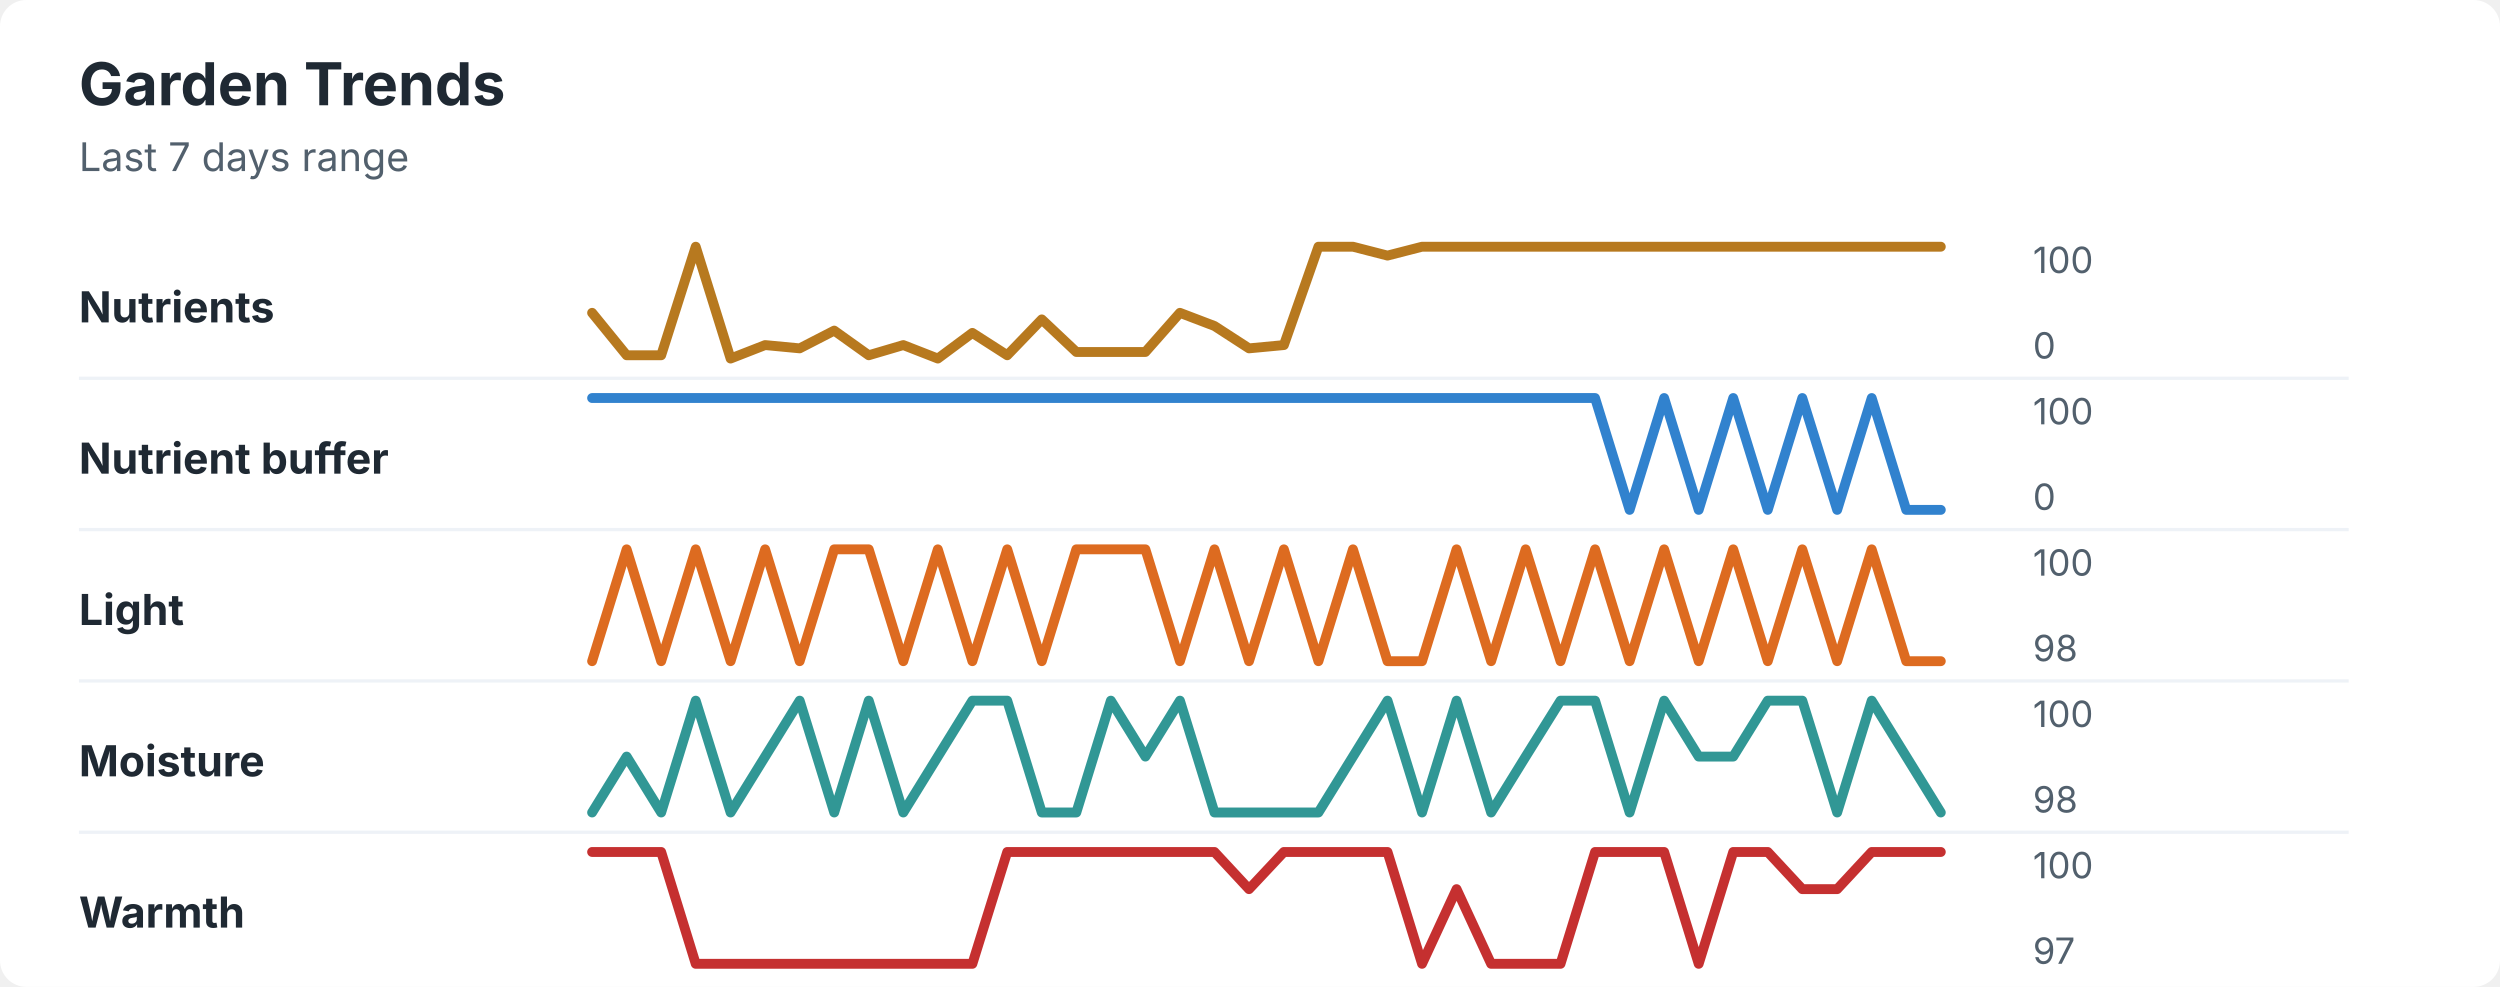
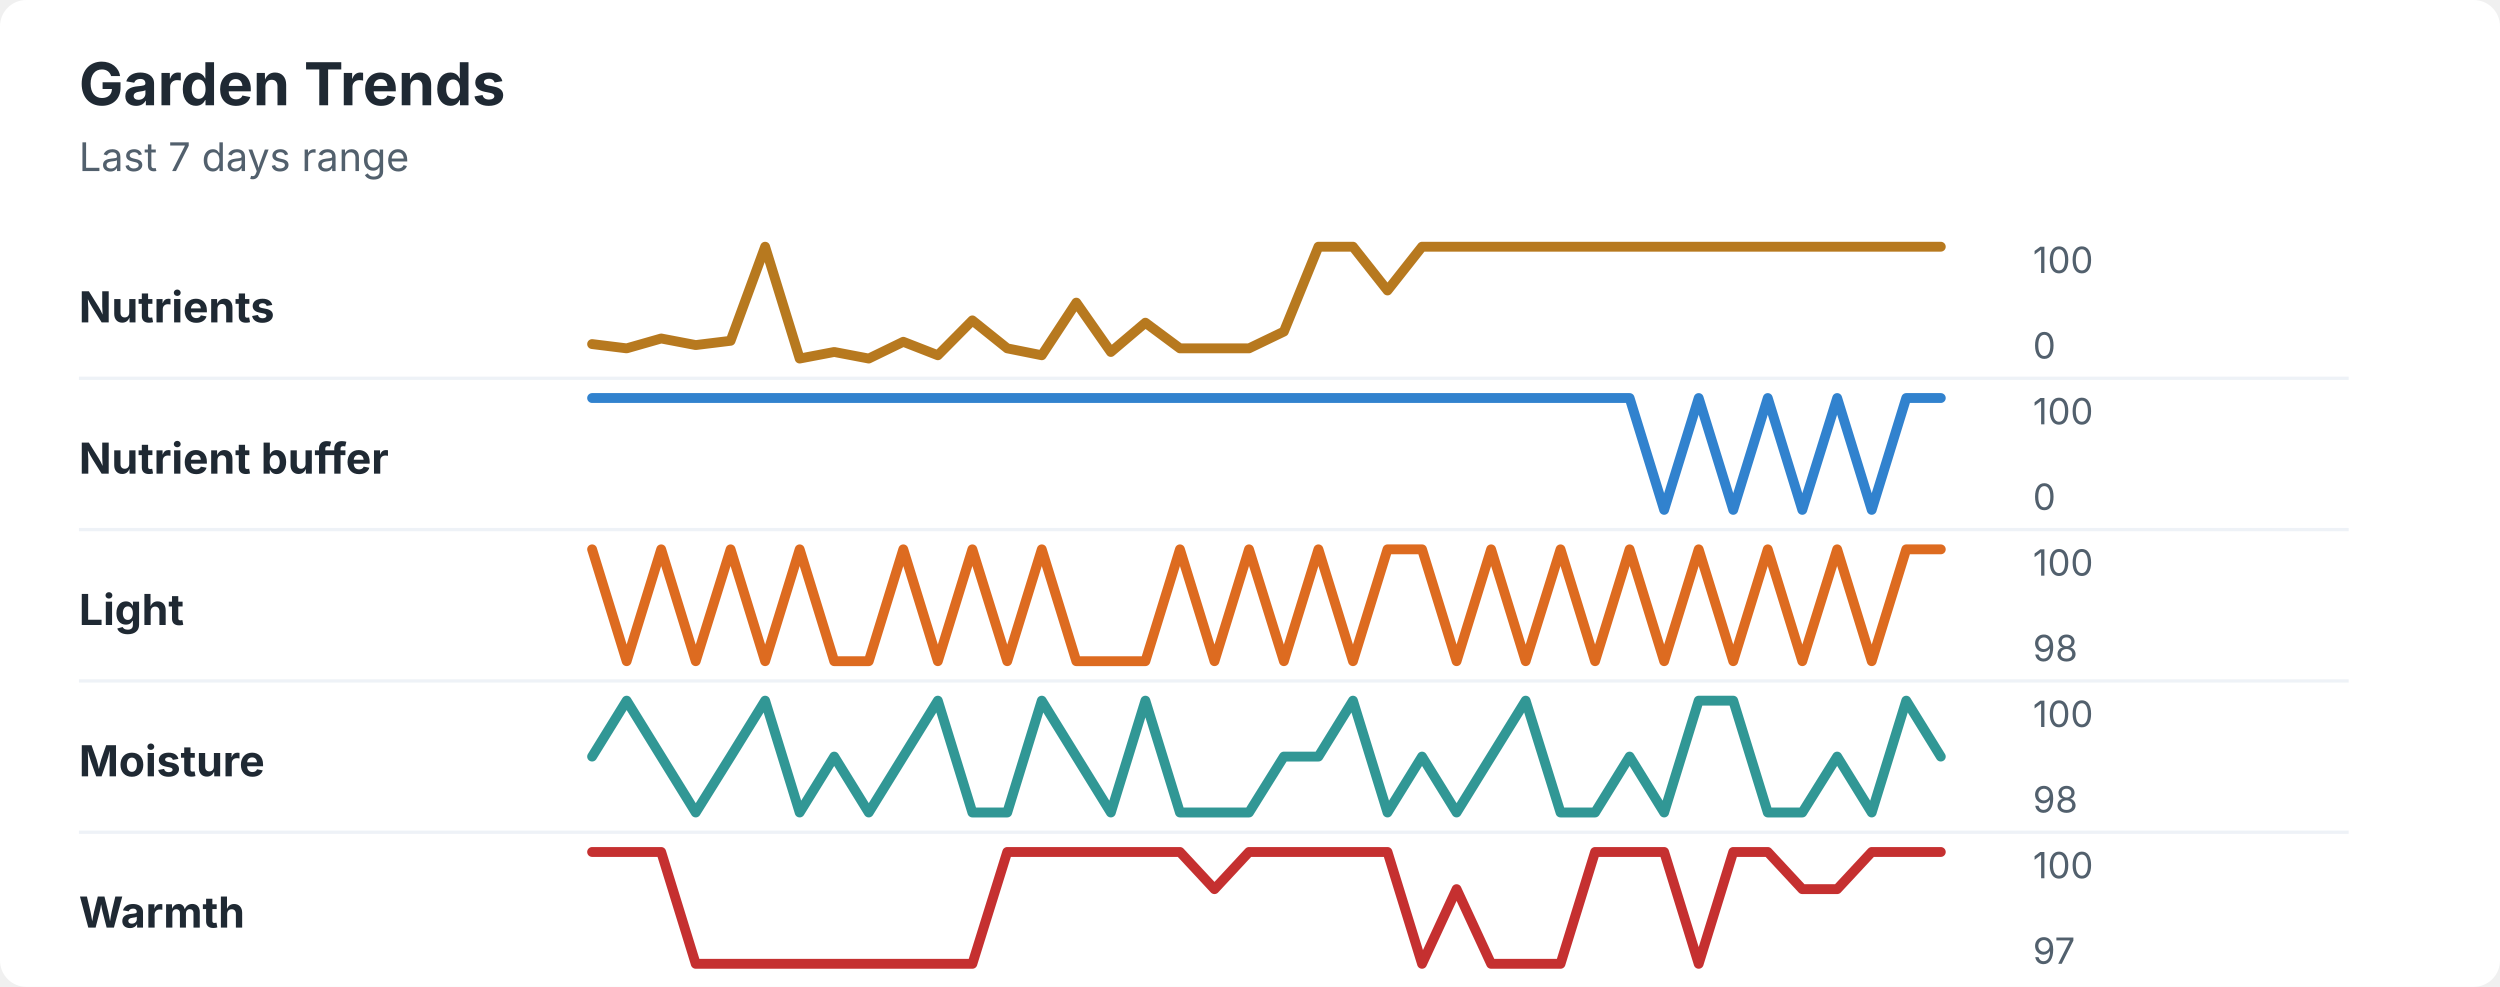
<svg xmlns="http://www.w3.org/2000/svg" width="760" height="300" viewBox="0 0 760 300" role="img" aria-labelledby="title desc">
  <rect width="760" height="300" rx="8" fill="#ffffff" />
  <style>
    text { font-family: -apple-system, BlinkMacSystemFont, "Segoe UI", sans-serif; }
    .title { font-size: 18px; font-weight: 700; fill: #1f2933; }
    .subtitle { font-size: 12px; fill: #52606d; }
    .label { font-size: 13px; font-weight: 650; fill: #1f2933; }
    .axis-value { font-size: 11px; fill: #52606d; }
    .separator { stroke: #eef2f7; stroke-width: 1; }
  </style>
  <text x="24" y="32" class="title">Garden Trends</text>
  <text x="24" y="52" class="subtitle">Last 7 days range</text>
  <text x="24" y="98" class="label">Nutrients</text>
-   <polyline points="180.0,95.1 190.5,108.0 201.0,108.0 211.5,75.0 222.1,109.0 232.6,104.9 243.1,105.9 253.6,100.5 264.1,108.0 274.6,104.9 285.1,109.0 295.6,101.2 306.2,108.0 316.7,97.1 327.2,107.0 337.7,107.0 348.2,107.0 358.7,95.1 369.2,99.1 379.7,105.9 390.3,104.9 400.8,75.0 411.3,75.0 421.8,77.7 432.3,75.0 442.8,75.0 453.3,75.0 463.8,75.0 474.4,75.0 484.9,75.0 495.4,75.0 505.9,75.0 516.4,75.0 526.9,75.0 537.4,75.0 547.9,75.0 558.5,75.0 569.0,75.0 579.5,75.0 590.0,75.0 " fill="none" stroke="#b7791f" stroke-width="3" stroke-linecap="round" stroke-linejoin="round" />
+   <polyline points="180.0,104.6 190.5,105.9 201.0,102.9 211.5,104.9 222.1,103.6 232.6,75.0 243.1,109.0 253.6,107.0 264.1,109.0 274.6,103.9 285.1,108.0 295.6,97.4 306.2,105.9 316.7,108.0 327.2,92.0 337.7,107.0 348.2,98.1 358.7,105.9 369.2,105.9 379.7,105.9 390.3,100.8 400.8,75.0 411.3,75.0 421.8,88.3 432.3,75.0 442.8,75.0 453.3,75.0 463.8,75.0 474.4,75.0 484.9,75.0 495.4,75.0 505.9,75.0 516.4,75.0 526.9,75.0 537.4,75.0 547.9,75.0 558.5,75.0 569.0,75.0 579.5,75.0 590.0,75.0 " fill="none" stroke="#b7791f" stroke-width="3" stroke-linecap="round" stroke-linejoin="round" />
  <text x="618" y="83" class="axis-value">100</text>
  <text x="618" y="109" class="axis-value">0</text>
  <line x1="24" y1="115.0" x2="714" y2="115.0" class="separator" />
  <text x="24" y="144" class="label">Nutrient buffer</text>
-   <polyline points="180.0,121.0 190.5,121.0 201.0,121.0 211.5,121.0 222.1,121.0 232.6,121.0 243.1,121.0 253.6,121.0 264.1,121.0 274.6,121.0 285.1,121.0 295.6,121.0 306.2,121.0 316.7,121.0 327.2,121.0 337.7,121.0 348.2,121.0 358.7,121.0 369.2,121.0 379.7,121.0 390.3,121.0 400.8,121.0 411.3,121.0 421.8,121.0 432.3,121.0 442.8,121.0 453.3,121.0 463.8,121.0 474.4,121.0 484.9,121.0 495.4,155.0 505.9,121.0 516.4,155.0 526.9,121.0 537.4,155.0 547.9,121.0 558.5,155.0 569.0,121.0 579.5,155.0 590.0,155.0 " fill="none" stroke="#3182ce" stroke-width="3" stroke-linecap="round" stroke-linejoin="round" />
+   <polyline points="180.0,121.0 190.5,121.0 201.0,121.0 211.5,121.0 222.1,121.0 232.6,121.0 243.1,121.0 253.6,121.0 264.1,121.0 274.6,121.0 285.1,121.0 295.6,121.0 306.2,121.0 316.7,121.0 327.2,121.0 337.7,121.0 348.2,121.0 358.7,121.0 369.2,121.0 379.7,121.0 390.3,121.0 400.8,121.0 411.3,121.0 421.8,121.0 432.3,121.0 442.8,121.0 453.3,121.0 463.8,121.0 474.4,121.0 484.9,121.0 495.4,121.0 505.9,155.0 516.4,121.0 526.9,155.0 537.4,121.0 547.9,155.0 558.5,121.0 569.0,155.0 579.5,121.0 590.0,121.0 " fill="none" stroke="#3182ce" stroke-width="3" stroke-linecap="round" stroke-linejoin="round" />
  <text x="618" y="129" class="axis-value">100</text>
  <text x="618" y="155" class="axis-value">0</text>
  <line x1="24" y1="161.0" x2="714" y2="161.0" class="separator" />
  <text x="24" y="190" class="label">Light</text>
-   <polyline points="180.0,201.0 190.5,167.0 201.0,201.0 211.5,167.0 222.1,201.0 232.6,167.0 243.1,201.0 253.6,167.0 264.1,167.0 274.6,201.0 285.1,167.0 295.6,201.0 306.2,167.0 316.7,201.0 327.2,167.0 337.7,167.0 348.2,167.0 358.7,201.0 369.2,167.0 379.7,201.0 390.3,167.0 400.8,201.0 411.3,167.0 421.8,201.0 432.3,201.0 442.8,167.0 453.3,201.0 463.8,167.0 474.4,201.0 484.9,167.0 495.4,201.0 505.9,167.0 516.4,201.0 526.9,167.0 537.4,201.0 547.9,167.0 558.5,201.0 569.0,167.0 579.5,201.0 590.0,201.0 " fill="none" stroke="#dd6b20" stroke-width="3" stroke-linecap="round" stroke-linejoin="round" />
+   <polyline points="180.0,167.0 190.5,201.0 201.0,167.0 211.5,201.0 222.1,167.0 232.6,201.0 243.1,167.0 253.6,201.0 264.1,201.0 274.6,167.0 285.1,201.0 295.6,167.0 306.2,201.0 316.7,167.0 327.2,201.0 337.7,201.0 348.2,201.0 358.7,167.0 369.2,201.0 379.7,167.0 390.3,201.0 400.8,167.0 411.3,201.0 421.8,167.0 432.3,167.0 442.8,201.0 453.3,167.0 463.8,201.0 474.4,167.0 484.9,201.0 495.4,167.0 505.9,201.0 516.4,167.0 526.9,201.0 537.4,167.0 547.9,201.0 558.5,167.0 569.0,201.0 579.5,167.0 590.0,167.0 " fill="none" stroke="#dd6b20" stroke-width="3" stroke-linecap="round" stroke-linejoin="round" />
  <text x="618" y="175" class="axis-value">100</text>
  <text x="618" y="201" class="axis-value">98</text>
  <line x1="24" y1="207.0" x2="714" y2="207.0" class="separator" />
  <text x="24" y="236" class="label">Moisture</text>
-   <polyline points="180.0,247.0 190.5,230.0 201.0,247.0 211.5,213.0 222.1,247.0 232.6,230.0 243.1,213.0 253.6,247.0 264.1,213.0 274.6,247.0 285.1,230.0 295.6,213.0 306.2,213.0 316.7,247.0 327.2,247.0 337.7,213.0 348.2,230.0 358.7,213.0 369.2,247.0 379.7,247.0 390.3,247.0 400.8,247.0 411.3,230.0 421.8,213.0 432.3,247.0 442.8,213.0 453.3,247.0 463.8,230.0 474.4,213.0 484.9,213.0 495.4,247.0 505.9,213.0 516.4,230.0 526.9,230.0 537.4,213.0 547.9,213.0 558.5,247.0 569.0,213.0 579.5,230.0 590.0,247.0 " fill="none" stroke="#319795" stroke-width="3" stroke-linecap="round" stroke-linejoin="round" />
+   <polyline points="180.0,230.0 190.5,213.0 201.0,230.0 211.5,247.0 222.1,230.0 232.6,213.0 243.1,247.0 253.6,230.0 264.1,247.0 274.6,230.0 285.1,213.0 295.6,247.0 306.2,247.0 316.7,213.0 327.2,230.0 337.7,247.0 348.2,213.0 358.7,247.0 369.2,247.0 379.7,247.0 390.3,230.0 400.8,230.0 411.3,213.0 421.8,247.0 432.3,230.0 442.8,247.0 453.3,230.0 463.8,213.0 474.4,247.0 484.9,247.0 495.4,230.0 505.9,247.0 516.4,213.0 526.9,213.0 537.4,247.0 547.9,247.0 558.5,230.0 569.0,247.0 579.5,213.0 590.0,230.0 " fill="none" stroke="#319795" stroke-width="3" stroke-linecap="round" stroke-linejoin="round" />
  <text x="618" y="221" class="axis-value">100</text>
  <text x="618" y="247" class="axis-value">98</text>
  <line x1="24" y1="253.0" x2="714" y2="253.0" class="separator" />
  <text x="24" y="282" class="label">Warmth</text>
-   <polyline points="180.0,259.0 190.5,259.0 201.0,259.0 211.5,293.0 222.1,293.0 232.6,293.0 243.1,293.0 253.6,293.0 264.1,293.0 274.6,293.0 285.1,293.0 295.6,293.0 306.2,259.0 316.7,259.0 327.2,259.0 337.7,259.0 348.2,259.0 358.7,259.0 369.2,259.0 379.7,270.3 390.3,259.0 400.8,259.0 411.3,259.0 421.8,259.0 432.3,293.0 442.8,270.3 453.3,293.0 463.8,293.0 474.4,293.0 484.9,259.0 495.4,259.0 505.9,259.0 516.4,293.0 526.9,259.0 537.4,259.0 547.9,270.3 558.5,270.3 569.0,259.0 579.5,259.0 590.0,259.0 " fill="none" stroke="#c53030" stroke-width="3" stroke-linecap="round" stroke-linejoin="round" />
+   <polyline points="180.0,259.0 190.5,259.0 201.0,259.0 211.5,293.0 222.1,293.0 232.6,293.0 243.1,293.0 253.6,293.0 264.1,293.0 274.6,293.0 285.1,293.0 295.6,293.0 306.2,259.0 316.7,259.0 327.2,259.0 337.7,259.0 348.2,259.0 358.7,259.0 369.2,270.3 379.7,259.0 390.3,259.0 400.8,259.0 411.3,259.0 421.8,259.0 432.3,293.0 442.8,270.3 453.3,293.0 463.8,293.0 474.4,293.0 484.9,259.0 495.4,259.0 505.9,259.0 516.4,293.0 526.9,259.0 537.4,259.0 547.9,270.3 558.5,270.3 569.0,259.0 579.5,259.0 590.0,259.0 " fill="none" stroke="#c53030" stroke-width="3" stroke-linecap="round" stroke-linejoin="round" />
  <text x="618" y="267" class="axis-value">100</text>
  <text x="618" y="293" class="axis-value">97</text>
</svg>
